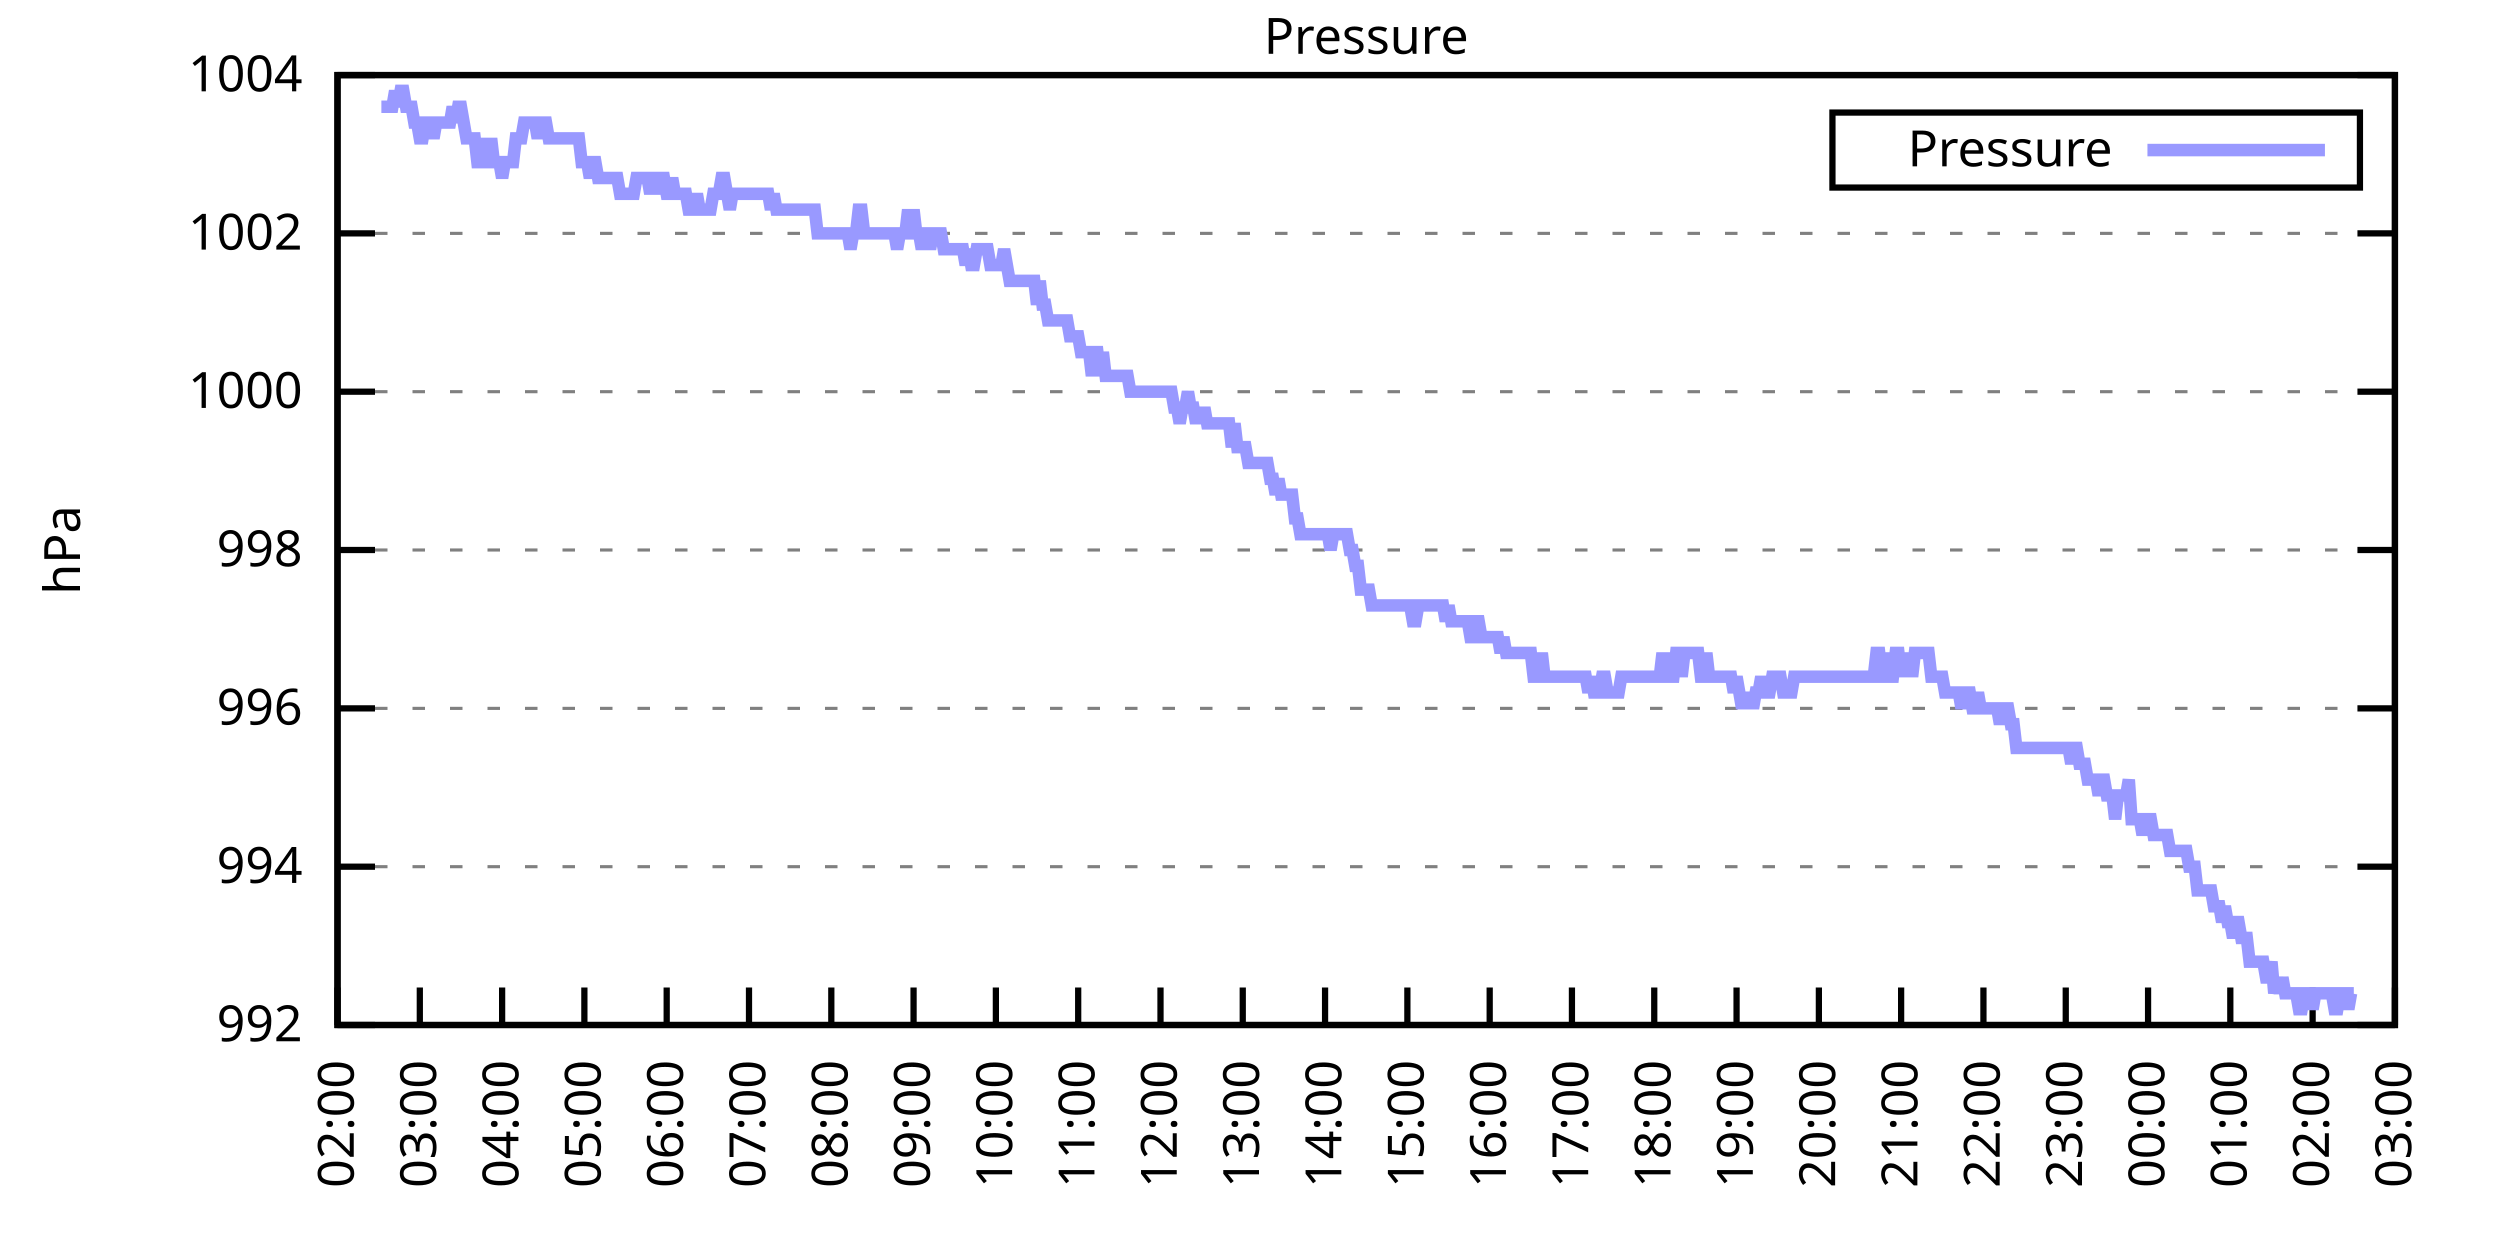
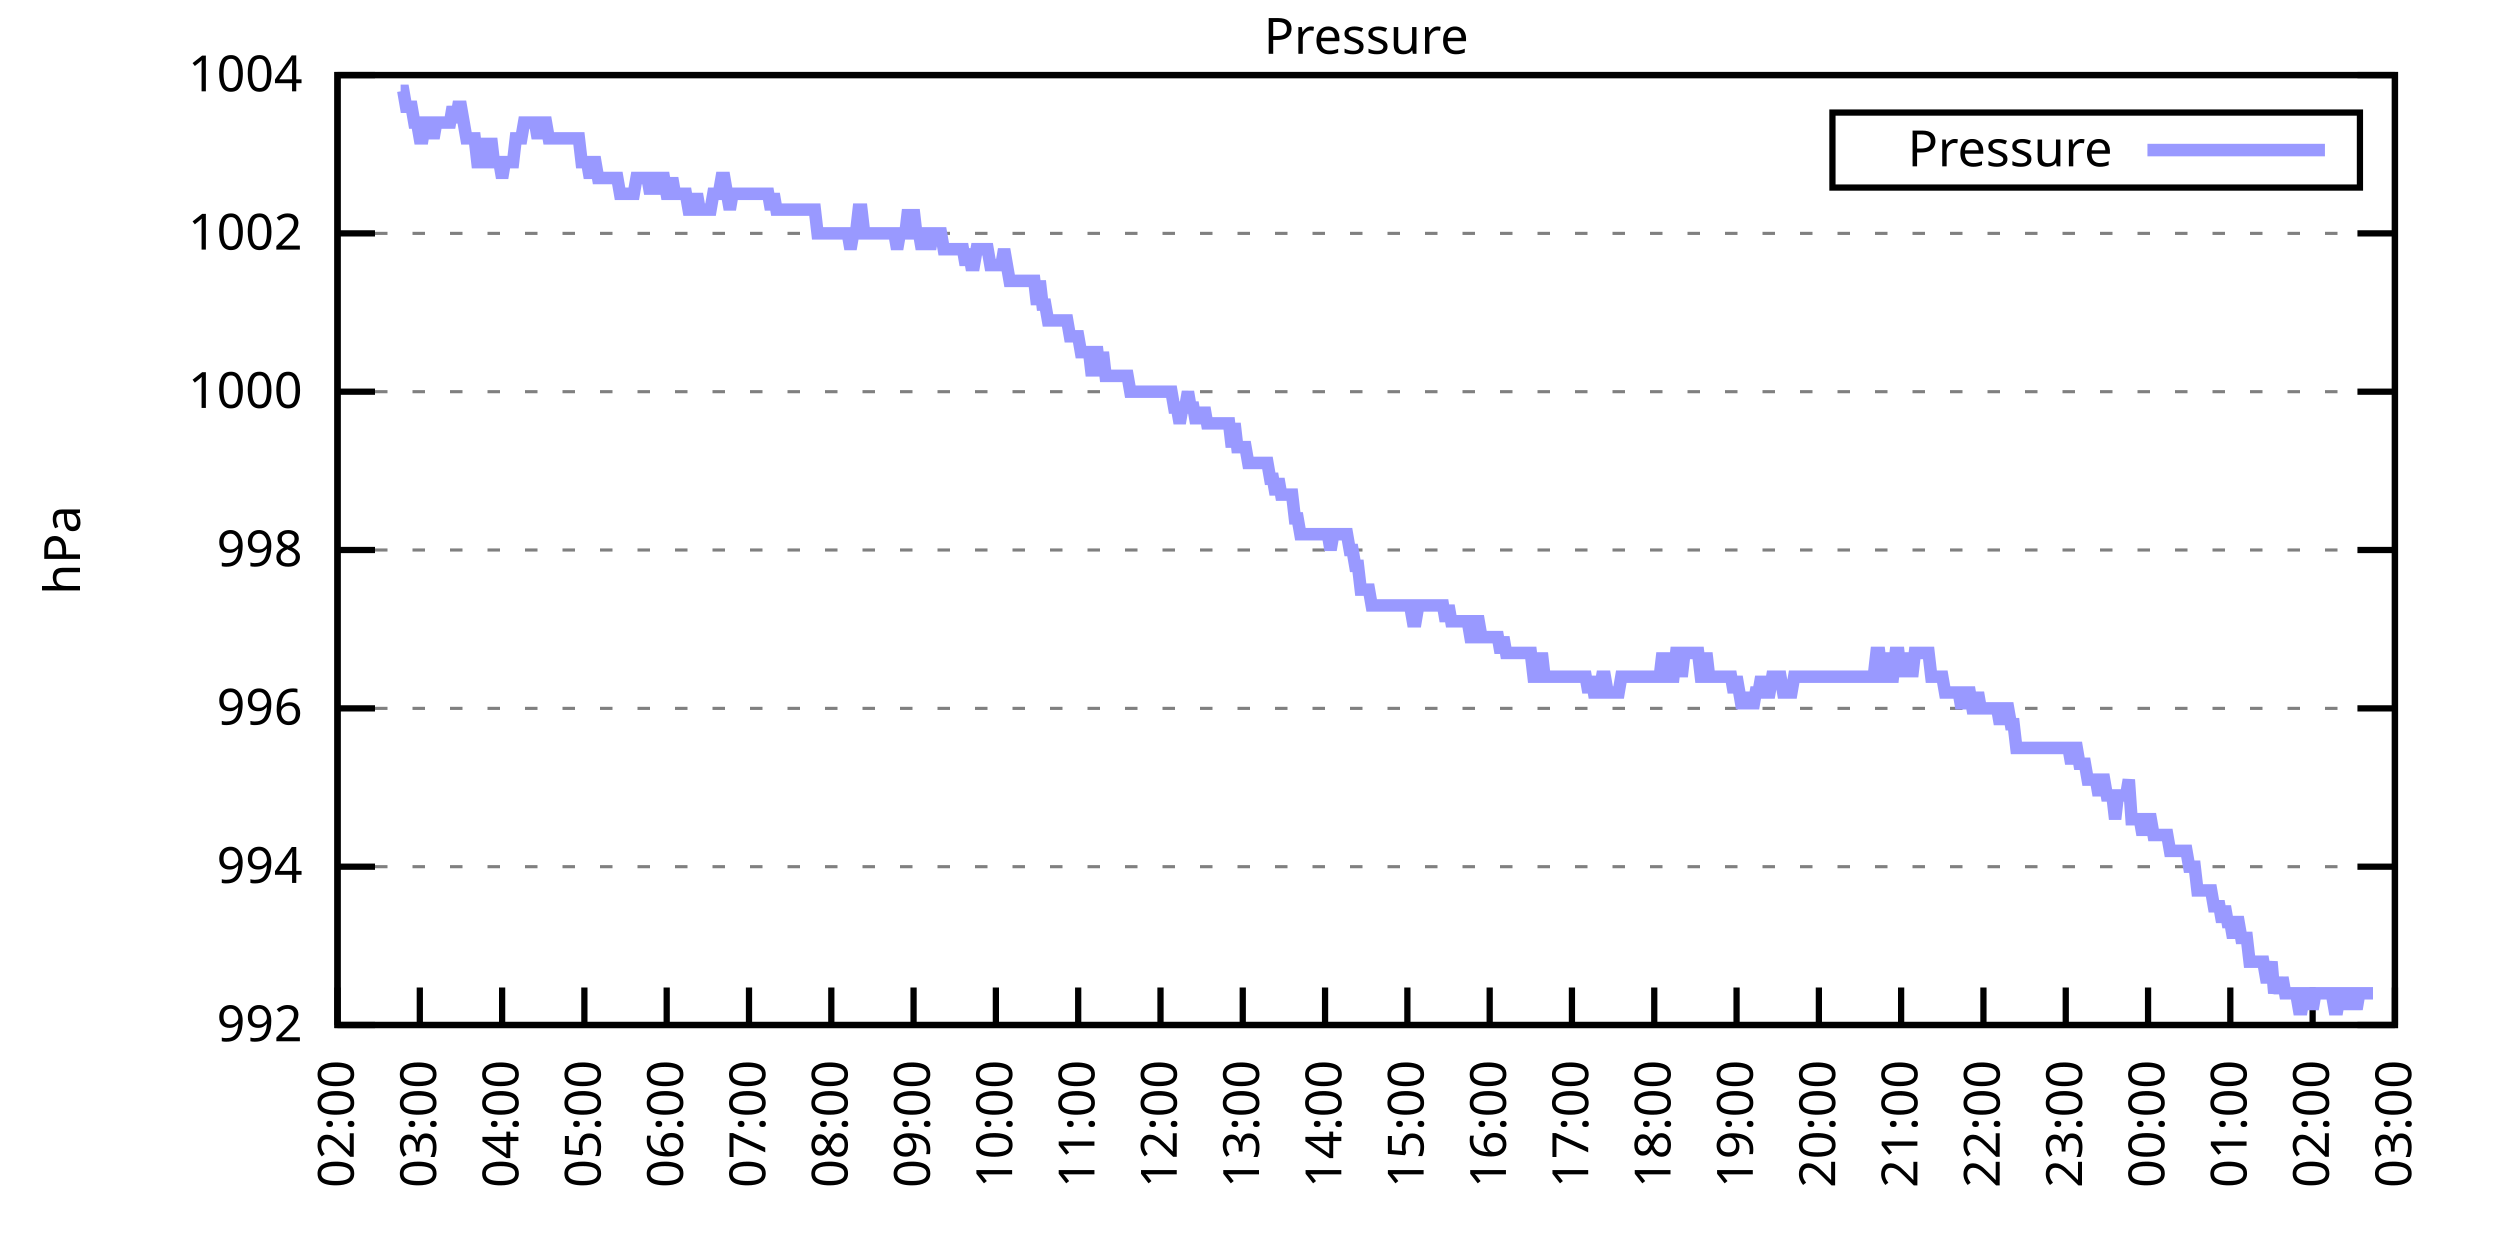
<svg xmlns="http://www.w3.org/2000/svg" xmlns:xlink="http://www.w3.org/1999/xlink" width="400" height="200" viewBox="0 0 400 200">
  <g id="gnuplot_canvas">
    <rect x="0" y="0" width="400" height="200" fill="none" />
    <defs>
      <circle id="gpDot" r="0.5" stroke-width="0.5" stroke="currentColor" />
      <path id="gpPt0" stroke-width="0.333" stroke="currentColor" d="M-1,0 h2 M0,-1 v2" />
      <path id="gpPt1" stroke-width="0.333" stroke="currentColor" d="M-1,-1 L1,1 M1,-1 L-1,1" />
      <path id="gpPt2" stroke-width="0.333" stroke="currentColor" d="M-1,0 L1,0 M0,-1 L0,1 M-1,-1 L1,1 M-1,1 L1,-1" />
      <rect id="gpPt3" stroke-width="0.333" stroke="currentColor" x="-1" y="-1" width="2" height="2" />
      <rect id="gpPt4" stroke-width="0.333" stroke="currentColor" fill="currentColor" x="-1" y="-1" width="2" height="2" />
      <circle id="gpPt5" stroke-width="0.333" stroke="currentColor" cx="0" cy="0" r="1" />
      <use xlink:href="#gpPt5" id="gpPt6" fill="currentColor" stroke="none" />
      <path id="gpPt7" stroke-width="0.333" stroke="currentColor" d="M0,-1.33 L-1.33,0.67 L1.33,0.67 z" />
      <use xlink:href="#gpPt7" id="gpPt8" fill="currentColor" stroke="none" />
      <use xlink:href="#gpPt7" id="gpPt9" stroke="currentColor" transform="rotate(180)" />
      <use xlink:href="#gpPt9" id="gpPt10" fill="currentColor" stroke="none" />
      <use xlink:href="#gpPt3" id="gpPt11" stroke="currentColor" transform="rotate(45)" />
      <use xlink:href="#gpPt11" id="gpPt12" fill="currentColor" stroke="none" />
      <path id="gpPt13" stroke-width="0.333" stroke="currentColor" d="M0,1.330 L1.265,0.411 L0.782,-1.067 L-0.782,-1.076 L-1.265,0.411 z" />
      <use xlink:href="#gpPt13" id="gpPt14" fill="currentColor" stroke="none" />
      <filter id="textbox" filterUnits="objectBoundingBox" x="0" y="0" height="1" width="1">
        <feFlood flood-color="white" flood-opacity="1" result="bgnd" />
        <feComposite in="SourceGraphic" in2="bgnd" operator="atop" />
      </filter>
      <filter id="greybox" filterUnits="objectBoundingBox" x="0" y="0" height="1" width="1">
        <feFlood flood-color="lightgrey" flood-opacity="1" result="grey" />
        <feComposite in="SourceGraphic" in2="grey" operator="atop" />
      </filter>
    </defs>
    <g fill="none" color="white" stroke="currentColor" stroke-width="1.00" stroke-linecap="butt" stroke-linejoin="miter">
</g>
    <g fill="none" color="black" stroke="currentColor" stroke-width="1.00" stroke-linecap="butt" stroke-linejoin="miter">
      <g stroke="none" shape-rendering="crispEdges">
        <polygon fill="rgb(255, 255, 255)" points="54.00,164.00 383.18,164.00 383.18,12.02 54.00,12.02 " />
      </g>
    </g>
    <g fill="none" color="black" stroke="currentColor" stroke-width="1.00" stroke-linecap="butt" stroke-linejoin="miter">
</g>
    <g fill="none" color="black" stroke="black" stroke-width="0.50" stroke-linecap="butt" stroke-linejoin="miter">
</g>
    <g fill="none" color="gray" stroke="currentColor" stroke-width="0.50" stroke-linecap="butt" stroke-linejoin="miter">
      <path stroke="gray" stroke-dasharray="2,4" class="gridline" d="M54.00,164.00 L383.19,164.00  " />
    </g>
    <g fill="none" color="gray" stroke="gray" stroke-width="1.00" stroke-linecap="butt" stroke-linejoin="miter">
</g>
    <g fill="none" color="black" stroke="currentColor" stroke-width="1.00" stroke-linecap="butt" stroke-linejoin="miter">
      <path stroke="black" d="M54.00,164.00 L60.00,164.00 M383.19,164.00 L377.19,164.00  " />
      <g transform="translate(48.40,166.60)" stroke="none" fill="black" font-family="Sans" font-size="8.00" text-anchor="end">
        <text>
          <tspan font-family="Sans"> 992</tspan>
        </text>
      </g>
    </g>
    <g fill="none" color="black" stroke="currentColor" stroke-width="1.00" stroke-linecap="butt" stroke-linejoin="miter">
</g>
    <g fill="none" color="black" stroke="black" stroke-width="0.50" stroke-linecap="butt" stroke-linejoin="miter">
</g>
    <g fill="none" color="gray" stroke="currentColor" stroke-width="0.50" stroke-linecap="butt" stroke-linejoin="miter">
      <path stroke="gray" stroke-dasharray="2,4" class="gridline" d="M54.00,138.67 L383.19,138.67  " />
    </g>
    <g fill="none" color="gray" stroke="gray" stroke-width="1.00" stroke-linecap="butt" stroke-linejoin="miter">
</g>
    <g fill="none" color="black" stroke="currentColor" stroke-width="1.00" stroke-linecap="butt" stroke-linejoin="miter">
      <path stroke="black" d="M54.00,138.67 L60.00,138.67 M383.19,138.67 L377.19,138.67  " />
      <g transform="translate(48.40,141.27)" stroke="none" fill="black" font-family="Sans" font-size="8.00" text-anchor="end">
        <text>
          <tspan font-family="Sans"> 994</tspan>
        </text>
      </g>
    </g>
    <g fill="none" color="black" stroke="currentColor" stroke-width="1.00" stroke-linecap="butt" stroke-linejoin="miter">
</g>
    <g fill="none" color="black" stroke="black" stroke-width="0.50" stroke-linecap="butt" stroke-linejoin="miter">
</g>
    <g fill="none" color="gray" stroke="currentColor" stroke-width="0.50" stroke-linecap="butt" stroke-linejoin="miter">
      <path stroke="gray" stroke-dasharray="2,4" class="gridline" d="M54.00,113.34 L383.19,113.34  " />
    </g>
    <g fill="none" color="gray" stroke="gray" stroke-width="1.00" stroke-linecap="butt" stroke-linejoin="miter">
</g>
    <g fill="none" color="black" stroke="currentColor" stroke-width="1.00" stroke-linecap="butt" stroke-linejoin="miter">
      <path stroke="black" d="M54.00,113.34 L60.00,113.34 M383.19,113.34 L377.19,113.34  " />
      <g transform="translate(48.40,115.94)" stroke="none" fill="black" font-family="Sans" font-size="8.00" text-anchor="end">
        <text>
          <tspan font-family="Sans"> 996</tspan>
        </text>
      </g>
    </g>
    <g fill="none" color="black" stroke="currentColor" stroke-width="1.00" stroke-linecap="butt" stroke-linejoin="miter">
</g>
    <g fill="none" color="black" stroke="black" stroke-width="0.50" stroke-linecap="butt" stroke-linejoin="miter">
</g>
    <g fill="none" color="gray" stroke="currentColor" stroke-width="0.50" stroke-linecap="butt" stroke-linejoin="miter">
      <path stroke="gray" stroke-dasharray="2,4" class="gridline" d="M54.00,88.00 L383.19,88.00  " />
    </g>
    <g fill="none" color="gray" stroke="gray" stroke-width="1.00" stroke-linecap="butt" stroke-linejoin="miter">
</g>
    <g fill="none" color="black" stroke="currentColor" stroke-width="1.00" stroke-linecap="butt" stroke-linejoin="miter">
      <path stroke="black" d="M54.00,88.00 L60.00,88.00 M383.19,88.00 L377.19,88.00  " />
      <g transform="translate(48.40,90.60)" stroke="none" fill="black" font-family="Sans" font-size="8.00" text-anchor="end">
        <text>
          <tspan font-family="Sans"> 998</tspan>
        </text>
      </g>
    </g>
    <g fill="none" color="black" stroke="currentColor" stroke-width="1.00" stroke-linecap="butt" stroke-linejoin="miter">
</g>
    <g fill="none" color="black" stroke="black" stroke-width="0.50" stroke-linecap="butt" stroke-linejoin="miter">
</g>
    <g fill="none" color="gray" stroke="currentColor" stroke-width="0.50" stroke-linecap="butt" stroke-linejoin="miter">
      <path stroke="gray" stroke-dasharray="2,4" class="gridline" d="M54.00,62.67 L383.19,62.67  " />
    </g>
    <g fill="none" color="gray" stroke="gray" stroke-width="1.00" stroke-linecap="butt" stroke-linejoin="miter">
</g>
    <g fill="none" color="black" stroke="currentColor" stroke-width="1.00" stroke-linecap="butt" stroke-linejoin="miter">
      <path stroke="black" d="M54.00,62.67 L60.00,62.67 M383.19,62.67 L377.19,62.67  " />
      <g transform="translate(48.40,65.27)" stroke="none" fill="black" font-family="Sans" font-size="8.00" text-anchor="end">
        <text>
          <tspan font-family="Sans"> 1000</tspan>
        </text>
      </g>
    </g>
    <g fill="none" color="black" stroke="currentColor" stroke-width="1.00" stroke-linecap="butt" stroke-linejoin="miter">
</g>
    <g fill="none" color="black" stroke="black" stroke-width="0.50" stroke-linecap="butt" stroke-linejoin="miter">
</g>
    <g fill="none" color="gray" stroke="currentColor" stroke-width="0.50" stroke-linecap="butt" stroke-linejoin="miter">
      <path stroke="gray" stroke-dasharray="2,4" class="gridline" d="M54.00,37.34 L383.19,37.34  " />
    </g>
    <g fill="none" color="gray" stroke="gray" stroke-width="1.00" stroke-linecap="butt" stroke-linejoin="miter">
</g>
    <g fill="none" color="black" stroke="currentColor" stroke-width="1.00" stroke-linecap="butt" stroke-linejoin="miter">
      <path stroke="black" d="M54.00,37.34 L60.00,37.34 M383.19,37.34 L377.19,37.34  " />
      <g transform="translate(48.40,39.94)" stroke="none" fill="black" font-family="Sans" font-size="8.00" text-anchor="end">
        <text>
          <tspan font-family="Sans"> 1002</tspan>
        </text>
      </g>
    </g>
    <g fill="none" color="black" stroke="currentColor" stroke-width="1.00" stroke-linecap="butt" stroke-linejoin="miter">
</g>
    <g fill="none" color="black" stroke="black" stroke-width="0.50" stroke-linecap="butt" stroke-linejoin="miter">
</g>
    <g fill="none" color="gray" stroke="currentColor" stroke-width="0.50" stroke-linecap="butt" stroke-linejoin="miter">
      <path stroke="gray" stroke-dasharray="2,4" class="gridline" d="M54.00,12.01 L383.19,12.01  " />
    </g>
    <g fill="none" color="gray" stroke="gray" stroke-width="1.00" stroke-linecap="butt" stroke-linejoin="miter">
</g>
    <g fill="none" color="black" stroke="currentColor" stroke-width="1.00" stroke-linecap="butt" stroke-linejoin="miter">
      <path stroke="black" d="M54.00,12.01 L60.00,12.01 M383.19,12.01 L377.19,12.01  " />
      <g transform="translate(48.40,14.61)" stroke="none" fill="black" font-family="Sans" font-size="8.00" text-anchor="end">
        <text>
          <tspan font-family="Sans"> 1004</tspan>
        </text>
      </g>
    </g>
    <g fill="none" color="black" stroke="currentColor" stroke-width="1.00" stroke-linecap="butt" stroke-linejoin="miter">
      <path stroke="black" d="M54.00,164.00 L54.00,158.00  " />
      <g transform="translate(56.60,169.60) rotate(270.00)" stroke="none" fill="black" font-family="Sans" font-size="8.00" text-anchor="end">
        <text>
          <tspan font-family="Sans">02:00</tspan>
        </text>
      </g>
    </g>
    <g fill="none" color="black" stroke="currentColor" stroke-width="1.00" stroke-linecap="butt" stroke-linejoin="miter">
      <path stroke="black" d="M67.17,164.00 L67.17,158.00  " />
      <g transform="translate(69.77,169.60) rotate(270.00)" stroke="none" fill="black" font-family="Sans" font-size="8.00" text-anchor="end">
        <text>
          <tspan font-family="Sans">03:00</tspan>
        </text>
      </g>
    </g>
    <g fill="none" color="black" stroke="currentColor" stroke-width="1.00" stroke-linecap="butt" stroke-linejoin="miter">
      <path stroke="black" d="M80.34,164.00 L80.34,158.00  " />
      <g transform="translate(82.94,169.60) rotate(270.00)" stroke="none" fill="black" font-family="Sans" font-size="8.00" text-anchor="end">
        <text>
          <tspan font-family="Sans">04:00</tspan>
        </text>
      </g>
    </g>
    <g fill="none" color="black" stroke="currentColor" stroke-width="1.00" stroke-linecap="butt" stroke-linejoin="miter">
      <path stroke="black" d="M93.50,164.00 L93.50,158.00  " />
      <g transform="translate(96.10,169.60) rotate(270.00)" stroke="none" fill="black" font-family="Sans" font-size="8.00" text-anchor="end">
        <text>
          <tspan font-family="Sans">05:00</tspan>
        </text>
      </g>
    </g>
    <g fill="none" color="black" stroke="currentColor" stroke-width="1.00" stroke-linecap="butt" stroke-linejoin="miter">
      <path stroke="black" d="M106.67,164.00 L106.67,158.00  " />
      <g transform="translate(109.27,169.60) rotate(270.00)" stroke="none" fill="black" font-family="Sans" font-size="8.00" text-anchor="end">
        <text>
          <tspan font-family="Sans">06:00</tspan>
        </text>
      </g>
    </g>
    <g fill="none" color="black" stroke="currentColor" stroke-width="1.00" stroke-linecap="butt" stroke-linejoin="miter">
      <path stroke="black" d="M119.84,164.00 L119.84,158.00  " />
      <g transform="translate(122.44,169.60) rotate(270.00)" stroke="none" fill="black" font-family="Sans" font-size="8.00" text-anchor="end">
        <text>
          <tspan font-family="Sans">07:00</tspan>
        </text>
      </g>
    </g>
    <g fill="none" color="black" stroke="currentColor" stroke-width="1.00" stroke-linecap="butt" stroke-linejoin="miter">
      <path stroke="black" d="M133.01,164.00 L133.01,158.00  " />
      <g transform="translate(135.61,169.60) rotate(270.00)" stroke="none" fill="black" font-family="Sans" font-size="8.00" text-anchor="end">
        <text>
          <tspan font-family="Sans">08:00</tspan>
        </text>
      </g>
    </g>
    <g fill="none" color="black" stroke="currentColor" stroke-width="1.00" stroke-linecap="butt" stroke-linejoin="miter">
      <path stroke="black" d="M146.17,164.00 L146.17,158.00  " />
      <g transform="translate(148.77,169.60) rotate(270.00)" stroke="none" fill="black" font-family="Sans" font-size="8.00" text-anchor="end">
        <text>
          <tspan font-family="Sans">09:00</tspan>
        </text>
      </g>
    </g>
    <g fill="none" color="black" stroke="currentColor" stroke-width="1.00" stroke-linecap="butt" stroke-linejoin="miter">
      <path stroke="black" d="M159.34,164.00 L159.34,158.00  " />
      <g transform="translate(161.94,169.60) rotate(270.00)" stroke="none" fill="black" font-family="Sans" font-size="8.00" text-anchor="end">
        <text>
          <tspan font-family="Sans">10:00</tspan>
        </text>
      </g>
    </g>
    <g fill="none" color="black" stroke="currentColor" stroke-width="1.00" stroke-linecap="butt" stroke-linejoin="miter">
      <path stroke="black" d="M172.51,164.00 L172.51,158.00  " />
      <g transform="translate(175.11,169.60) rotate(270.00)" stroke="none" fill="black" font-family="Sans" font-size="8.00" text-anchor="end">
        <text>
          <tspan font-family="Sans">11:00</tspan>
        </text>
      </g>
    </g>
    <g fill="none" color="black" stroke="currentColor" stroke-width="1.00" stroke-linecap="butt" stroke-linejoin="miter">
      <path stroke="black" d="M185.68,164.00 L185.68,158.00  " />
      <g transform="translate(188.28,169.60) rotate(270.00)" stroke="none" fill="black" font-family="Sans" font-size="8.00" text-anchor="end">
        <text>
          <tspan font-family="Sans">12:00</tspan>
        </text>
      </g>
    </g>
    <g fill="none" color="black" stroke="currentColor" stroke-width="1.00" stroke-linecap="butt" stroke-linejoin="miter">
      <path stroke="black" d="M198.84,164.00 L198.84,158.00  " />
      <g transform="translate(201.44,169.60) rotate(270.00)" stroke="none" fill="black" font-family="Sans" font-size="8.00" text-anchor="end">
        <text>
          <tspan font-family="Sans">13:00</tspan>
        </text>
      </g>
    </g>
    <g fill="none" color="black" stroke="currentColor" stroke-width="1.00" stroke-linecap="butt" stroke-linejoin="miter">
      <path stroke="black" d="M212.01,164.00 L212.01,158.00  " />
      <g transform="translate(214.61,169.60) rotate(270.00)" stroke="none" fill="black" font-family="Sans" font-size="8.00" text-anchor="end">
        <text>
          <tspan font-family="Sans">14:00</tspan>
        </text>
      </g>
    </g>
    <g fill="none" color="black" stroke="currentColor" stroke-width="1.00" stroke-linecap="butt" stroke-linejoin="miter">
      <path stroke="black" d="M225.18,164.00 L225.18,158.00  " />
      <g transform="translate(227.78,169.60) rotate(270.00)" stroke="none" fill="black" font-family="Sans" font-size="8.00" text-anchor="end">
        <text>
          <tspan font-family="Sans">15:00</tspan>
        </text>
      </g>
    </g>
    <g fill="none" color="black" stroke="currentColor" stroke-width="1.00" stroke-linecap="butt" stroke-linejoin="miter">
      <path stroke="black" d="M238.35,164.00 L238.35,158.00  " />
      <g transform="translate(240.95,169.60) rotate(270.00)" stroke="none" fill="black" font-family="Sans" font-size="8.00" text-anchor="end">
        <text>
          <tspan font-family="Sans">16:00</tspan>
        </text>
      </g>
    </g>
    <g fill="none" color="black" stroke="currentColor" stroke-width="1.00" stroke-linecap="butt" stroke-linejoin="miter">
      <path stroke="black" d="M251.51,164.00 L251.51,158.00  " />
      <g transform="translate(254.11,169.60) rotate(270.00)" stroke="none" fill="black" font-family="Sans" font-size="8.00" text-anchor="end">
        <text>
          <tspan font-family="Sans">17:00</tspan>
        </text>
      </g>
    </g>
    <g fill="none" color="black" stroke="currentColor" stroke-width="1.00" stroke-linecap="butt" stroke-linejoin="miter">
      <path stroke="black" d="M264.68,164.00 L264.68,158.00  " />
      <g transform="translate(267.28,169.60) rotate(270.00)" stroke="none" fill="black" font-family="Sans" font-size="8.00" text-anchor="end">
        <text>
          <tspan font-family="Sans">18:00</tspan>
        </text>
      </g>
    </g>
    <g fill="none" color="black" stroke="currentColor" stroke-width="1.00" stroke-linecap="butt" stroke-linejoin="miter">
      <path stroke="black" d="M277.85,164.00 L277.85,158.00  " />
      <g transform="translate(280.45,169.60) rotate(270.00)" stroke="none" fill="black" font-family="Sans" font-size="8.00" text-anchor="end">
        <text>
          <tspan font-family="Sans">19:00</tspan>
        </text>
      </g>
    </g>
    <g fill="none" color="black" stroke="currentColor" stroke-width="1.00" stroke-linecap="butt" stroke-linejoin="miter">
      <path stroke="black" d="M291.02,164.00 L291.02,158.00  " />
      <g transform="translate(293.62,169.60) rotate(270.00)" stroke="none" fill="black" font-family="Sans" font-size="8.00" text-anchor="end">
        <text>
          <tspan font-family="Sans">20:00</tspan>
        </text>
      </g>
    </g>
    <g fill="none" color="black" stroke="currentColor" stroke-width="1.00" stroke-linecap="butt" stroke-linejoin="miter">
      <path stroke="black" d="M304.18,164.00 L304.18,158.00  " />
      <g transform="translate(306.78,169.60) rotate(270.00)" stroke="none" fill="black" font-family="Sans" font-size="8.00" text-anchor="end">
        <text>
          <tspan font-family="Sans">21:00</tspan>
        </text>
      </g>
    </g>
    <g fill="none" color="black" stroke="currentColor" stroke-width="1.00" stroke-linecap="butt" stroke-linejoin="miter">
      <path stroke="black" d="M317.35,164.00 L317.35,158.00  " />
      <g transform="translate(319.95,169.60) rotate(270.00)" stroke="none" fill="black" font-family="Sans" font-size="8.00" text-anchor="end">
        <text>
          <tspan font-family="Sans">22:00</tspan>
        </text>
      </g>
    </g>
    <g fill="none" color="black" stroke="currentColor" stroke-width="1.00" stroke-linecap="butt" stroke-linejoin="miter">
      <path stroke="black" d="M330.52,164.00 L330.52,158.00  " />
      <g transform="translate(333.12,169.60) rotate(270.00)" stroke="none" fill="black" font-family="Sans" font-size="8.00" text-anchor="end">
        <text>
          <tspan font-family="Sans">23:00</tspan>
        </text>
      </g>
    </g>
    <g fill="none" color="black" stroke="currentColor" stroke-width="1.00" stroke-linecap="butt" stroke-linejoin="miter">
      <path stroke="black" d="M343.69,164.00 L343.69,158.00  " />
      <g transform="translate(346.29,169.60) rotate(270.00)" stroke="none" fill="black" font-family="Sans" font-size="8.00" text-anchor="end">
        <text>
          <tspan font-family="Sans">00:00</tspan>
        </text>
      </g>
    </g>
    <g fill="none" color="black" stroke="currentColor" stroke-width="1.00" stroke-linecap="butt" stroke-linejoin="miter">
      <path stroke="black" d="M356.85,164.00 L356.85,158.00  " />
      <g transform="translate(359.45,169.60) rotate(270.00)" stroke="none" fill="black" font-family="Sans" font-size="8.00" text-anchor="end">
        <text>
          <tspan font-family="Sans">01:00</tspan>
        </text>
      </g>
    </g>
    <g fill="none" color="black" stroke="currentColor" stroke-width="1.00" stroke-linecap="butt" stroke-linejoin="miter">
      <path stroke="black" d="M370.02,164.00 L370.02,158.00  " />
      <g transform="translate(372.62,169.60) rotate(270.00)" stroke="none" fill="black" font-family="Sans" font-size="8.00" text-anchor="end">
        <text>
          <tspan font-family="Sans">02:00</tspan>
        </text>
      </g>
    </g>
    <g fill="none" color="black" stroke="currentColor" stroke-width="1.00" stroke-linecap="butt" stroke-linejoin="miter">
      <path stroke="black" d="M383.19,164.00 L383.19,158.00  " />
      <g transform="translate(385.79,169.60) rotate(270.00)" stroke="none" fill="black" font-family="Sans" font-size="8.00" text-anchor="end">
        <text>
          <tspan font-family="Sans">03:00</tspan>
        </text>
      </g>
    </g>
    <g fill="none" color="black" stroke="currentColor" stroke-width="1.00" stroke-linecap="butt" stroke-linejoin="miter">
</g>
    <g fill="none" color="black" stroke="currentColor" stroke-width="1.00" stroke-linecap="butt" stroke-linejoin="miter">
      <path stroke="black" d="M54.00,12.01 L54.00,164.00 L383.19,164.00 L383.19,12.01 L54.00,12.01 Z  " />
    </g>
    <g fill="none" color="black" stroke="currentColor" stroke-width="1.00" stroke-linecap="butt" stroke-linejoin="miter">
</g>
    <g fill="none" color="black" stroke="currentColor" stroke-width="1.00" stroke-linecap="butt" stroke-linejoin="miter">
      <path stroke="black" d="M293.19,30.01 L293.19,18.01 L377.59,18.01 L377.59,30.01 L293.19,30.01 Z  " />
    </g>
    <g id="Pressure_plot_1">
      <g fill="none" color="white" stroke="black" stroke-width="2.00" stroke-linecap="butt" stroke-linejoin="miter">
</g>
      <g fill="none" color="black" stroke="currentColor" stroke-width="2.00" stroke-linecap="butt" stroke-linejoin="miter">
        <g transform="translate(337.99,26.61)" stroke="none" fill="black" font-family="Sans" font-size="8.00" text-anchor="end">
          <text>
            <tspan font-family="Sans">Pressure</tspan>
          </text>
        </g>
      </g>
      <g fill="none" color="black" stroke="currentColor" stroke-width="2.00" stroke-linecap="butt" stroke-linejoin="miter">
-         <path stroke="rgb(153, 153, 255)" d="M343.59,24.01 L371.99,24.01 M61.02,17.08 L61.46,17.08 L61.90,17.08 L62.34,17.08 L62.78,17.08 L63.22,14.54   L63.66,17.08 L64.10,14.54 L64.53,14.54 L64.97,17.08 L65.41,17.08 L65.85,17.08 L66.29,19.61 L66.73,19.61   L67.17,22.14 L67.61,22.14 L68.05,19.61 L68.48,19.61 L68.92,19.61 L69.36,22.14 L69.80,19.61 L70.24,19.61   L70.68,19.61 L71.12,19.61 L71.56,19.61 L72.00,19.61 L72.43,17.08 L72.87,19.61 L73.31,17.08 L73.75,17.08   L74.19,19.61 L74.63,22.14 L75.07,22.14 L75.51,22.14 L75.95,22.14 L76.38,25.94 L76.82,25.94 L77.26,25.94   L77.70,22.14 L78.14,25.94 L78.58,22.14 L79.02,25.94 L79.46,25.94 L79.90,25.94 L80.34,28.48 L80.77,25.94   L81.21,25.94 L81.65,25.94 L82.09,25.94 L82.53,22.14 L82.97,22.14 L83.41,22.14 L83.85,19.61 L84.29,19.61   L84.72,19.61 L85.16,19.61 L85.60,19.61 L86.04,22.14 L86.48,19.61 L86.92,19.61 L87.36,19.61 L87.80,22.14   L88.24,22.14 L88.67,22.14 L89.11,22.14 L89.55,22.14 L89.99,22.14 L90.43,22.14 L90.87,22.14 L91.31,22.14   L91.75,22.14 L92.19,22.14 L92.62,22.14 L93.06,25.94 L93.50,25.94 L93.94,25.94 L94.38,28.48 L94.82,25.94   L95.26,25.94 L95.70,28.48 L96.14,28.48 L96.58,28.48 L97.01,28.48 L97.45,28.48 L97.89,28.48 L98.33,28.48   L98.77,28.48 L99.21,31.01 L99.65,31.01 L100.09,31.01 L100.53,31.01 L100.96,31.01 L101.40,31.01 L101.84,28.48   L102.28,28.48 L102.72,28.48 L103.16,28.48 L103.60,28.48 L104.04,31.01 L104.48,28.48 L104.91,28.48 L105.35,31.01   L105.79,28.48 L106.23,28.48 L106.67,31.01 L107.11,31.01 L107.55,28.48 L107.99,31.01 L108.43,31.01 L108.87,31.01   L109.30,31.01 L109.74,31.01 L110.18,33.54 L110.62,33.54 L111.06,33.54 L111.50,31.01 L111.94,33.54 L112.38,33.54   L112.82,33.54 L113.25,33.54 L113.69,33.54 L114.13,31.01 L114.57,31.01 L115.01,31.01 L115.45,28.48 L115.89,28.48   L116.33,31.01 L116.77,33.54 L117.20,31.01 L117.64,31.01 L118.08,31.01 L118.52,31.01 L118.96,31.01 L119.40,31.01   L119.84,31.01 L120.28,31.01 L120.72,31.01 L121.15,31.01 L121.59,31.01 L122.03,31.01 L122.47,31.01 L122.91,31.01   L123.35,33.54 L123.79,31.01 L124.23,33.54 L124.67,33.54 L125.11,33.54 L125.54,33.54 L125.98,33.54 L126.42,33.54   L126.86,33.54 L127.30,33.54 L127.74,33.54 L128.18,33.54 L128.62,33.54 L129.06,33.54 L129.49,33.54 L129.93,33.54   L130.37,33.54 L130.81,37.34 L131.25,37.34 L131.69,37.34 L132.13,37.34 L132.57,37.34 L133.01,37.34 L133.44,37.34   L133.88,37.34 L134.32,37.34 L134.76,37.34 L135.20,37.34 L135.64,37.34 L136.08,39.87 L136.52,37.34 L136.96,37.34   L137.39,33.54 L137.83,33.54 L138.27,37.34 L138.71,37.34 L139.15,37.34 L139.59,37.34 L140.03,37.34 L140.47,37.34   L140.91,37.34 L141.35,37.34 L141.78,37.34 L142.22,37.34 L142.66,37.34 L143.10,37.34 L143.54,39.87 L143.98,37.34   L144.42,37.34 L144.86,37.34 L145.30,33.54 L145.73,37.34 L146.17,33.54 L146.61,37.34 L147.05,37.34 L147.49,39.87   L147.93,37.34 L148.37,37.34 L148.81,39.87 L149.25,37.34 L149.68,37.34 L150.12,37.34 L150.56,37.34 L151.00,39.87   L151.44,39.87 L151.88,39.87 L152.32,39.87 L152.76,39.87 L153.20,39.87 L153.63,39.87 L154.07,39.87 L154.51,42.41   L154.95,39.87 L155.39,42.41 L155.83,42.41 L156.27,39.87 L156.71,39.87 L157.15,39.87 L157.59,39.87 L158.02,39.87   L158.46,42.41 L158.90,42.41 L159.34,42.41 L159.78,42.41 L160.22,42.41 L160.66,39.87 L161.10,42.41 L161.54,44.94   L161.97,44.94 L162.41,44.94 L162.85,44.94 L163.29,44.94 L163.73,44.94 L164.17,44.94 L164.61,44.94 L165.05,44.94   L165.49,44.94 L165.92,48.74 L166.36,44.94 L166.80,48.74 L167.24,48.74 L167.68,51.27 L168.12,51.27 L168.56,51.27   L169.00,51.27 L169.44,51.27 L169.87,51.27 L170.31,51.27 L170.75,51.27 L171.19,53.81 L171.63,53.81 L172.07,53.81   L172.51,53.81 L172.95,56.34 L173.39,56.34 L173.83,56.34 L174.26,56.34 L174.70,60.14 L175.14,56.34 L175.58,56.34   L176.02,60.14 L176.46,56.34 L176.90,60.14 L177.34,60.14 L177.78,60.14 L178.21,60.14 L178.65,60.14 L179.09,60.14   L179.53,60.14 L179.97,60.14 L180.41,60.14 L180.85,62.67 L181.29,62.67 L181.73,62.67 L182.16,62.67 L182.60,62.67   L183.04,62.67 L183.48,62.67 L183.92,62.67 L184.36,62.67 L184.80,62.67 L185.24,62.67 L185.68,62.67 L186.11,62.67   L186.55,62.67 L186.99,62.67 L187.43,62.67 L187.87,65.21 L188.31,65.21 L188.75,67.74 L189.19,65.21 L189.63,65.21   L190.07,62.67 L190.50,65.21 L190.94,65.21 L191.38,67.74 L191.82,65.21 L192.26,67.74 L192.70,65.21 L193.14,67.74   L193.58,67.74 L194.02,67.74 L194.45,67.74 L194.89,67.74 L195.33,67.74 L195.77,67.74 L196.21,67.74 L196.65,67.74   L197.09,71.54 L197.53,67.74 L197.97,71.54 L198.40,71.54 L198.84,71.54 L199.28,71.54 L199.72,74.07 L200.16,74.07   L200.60,74.07 L201.04,74.07 L201.48,74.07 L201.92,74.07 L202.35,74.07 L202.79,74.07 L203.23,76.61 L203.67,76.61   L204.11,79.14 L204.55,76.61 L204.99,79.14 L205.43,79.14 L205.87,79.14 L206.31,79.14 L206.74,79.14 L207.18,82.94   L207.62,82.94 L208.06,85.47 L208.50,85.47 L208.94,85.47 L209.38,85.47 L209.82,85.47 L210.26,85.47 L210.69,85.47   L211.13,85.47 L211.57,85.47 L212.01,85.47 L212.45,85.47 L212.89,88.00 L213.33,85.47 L213.77,85.47 L214.21,85.47   L214.64,85.47 L215.08,85.47 L215.52,85.47 L215.96,88.00 L216.40,88.00 L216.84,90.54 L217.28,90.54 L217.72,94.34   L218.16,94.34 L218.60,94.34 L219.03,94.34 L219.47,96.87 L219.91,96.87 L220.35,96.87 L220.79,96.87 L221.23,96.87   L221.67,96.87 L222.11,96.87 L222.55,96.87 L222.98,96.87 L223.42,96.87 L223.86,96.87 L224.30,96.87 L224.74,96.87   L225.18,96.87 L225.62,96.87 L226.06,99.40 L226.50,99.40 L226.93,96.87 L227.37,96.87 L227.81,96.87 L228.25,96.87   L228.69,96.87 L229.13,96.87 L229.57,96.87 L230.01,96.87 L230.45,96.87 L230.88,96.87 L231.32,99.40 L231.76,96.87   L232.20,99.40 L232.64,99.40 L233.08,99.40 L233.52,99.40 L233.96,99.40 L234.40,99.40 L234.84,99.40 L235.27,101.94   L235.71,101.94 L236.15,99.40 L236.59,99.40 L237.03,101.94 L237.47,101.94 L237.91,101.94 L238.35,101.94 L238.79,101.94   L239.22,101.94 L239.66,101.94 L240.10,104.47 L240.54,101.94 L240.98,104.47 L241.42,104.47 L241.86,104.47 L242.30,104.47   L242.74,104.47 L243.17,104.47 L243.61,104.47 L244.05,104.47 L244.49,104.47 L244.93,104.47 L245.37,108.27 L245.81,108.27   L246.25,108.27 L246.69,104.47 L247.12,108.27 L247.56,108.27 L248.00,108.27 L248.44,108.27 L248.88,108.27 L249.32,108.27   L249.76,108.27 L250.20,108.27 L250.64,108.27 L251.08,108.27 L251.51,108.27 L251.95,108.27 L252.39,108.27 L252.83,108.27   L253.27,108.27 L253.71,108.27 L254.15,110.80 L254.59,108.27 L255.03,110.80 L255.46,110.80 L255.90,110.80 L256.34,108.27   L256.78,108.27 L257.22,110.80 L257.66,110.80 L258.10,110.80 L258.54,110.80 L258.98,110.80 L259.41,108.27 L259.85,108.27   L260.29,108.27 L260.73,108.27 L261.17,108.27 L261.61,108.27 L262.05,108.27 L262.49,108.27 L262.93,108.27 L263.36,108.27   L263.80,108.27 L264.24,108.27 L264.68,108.27 L265.12,108.27 L265.56,108.27 L266.00,104.47 L266.44,108.27 L266.88,104.47   L267.32,108.27 L267.75,108.27 L268.19,104.47 L268.63,104.47 L269.07,108.27 L269.51,104.47 L269.95,104.47 L270.39,104.47   L270.83,104.47 L271.27,104.47 L271.70,104.47 L272.14,108.27 L272.58,108.27 L273.02,104.47 L273.46,108.27 L273.90,108.27   L274.34,108.27 L274.78,108.27 L275.22,108.27 L275.65,108.27 L276.09,108.27 L276.53,108.27 L276.97,108.27 L277.41,110.80   L277.85,108.27 L278.29,110.80 L278.73,113.34 L279.17,110.80 L279.60,113.34 L280.04,110.80 L280.48,113.34 L280.92,110.80   L281.36,110.80 L281.80,108.27 L282.24,110.80 L282.68,110.80 L283.12,110.80 L283.56,108.27 L283.99,108.27 L284.43,108.27   L284.87,108.27 L285.31,110.80 L285.75,110.80 L286.19,110.80 L286.63,110.80 L287.07,108.27 L287.51,108.27 L287.94,108.27   L288.38,108.27 L288.82,108.27 L289.26,108.27 L289.70,108.27 L290.14,108.27 L290.58,108.27 L291.02,108.27 L291.46,108.27   L291.89,108.27 L292.33,108.27 L292.77,108.27 L293.21,108.27 L293.65,108.27 L294.09,108.27 L294.53,108.27 L294.97,108.27   L295.41,108.27 L295.84,108.27 L296.28,108.27 L296.72,108.27 L297.16,108.27 L297.60,108.27 L298.04,108.27 L298.48,108.27   L298.92,108.27 L299.36,108.27 L299.80,108.27 L300.23,104.47 L300.67,104.47 L301.11,108.27 L301.55,108.27 L301.99,104.47   L302.43,108.27 L302.87,108.27 L303.31,104.47 L303.75,104.47 L304.18,108.27 L304.62,104.47 L305.06,108.27 L305.50,104.47   L305.94,108.27 L306.38,104.47 L306.82,104.47 L307.26,104.47 L307.70,104.47 L308.13,104.47 L308.57,104.47 L309.01,108.27   L309.45,108.27 L309.89,108.27 L310.33,108.27 L310.77,108.27 L311.21,110.80 L311.65,110.80 L312.08,110.80 L312.52,110.80   L312.96,110.80 L313.40,110.80 L313.84,113.34 L314.28,110.80 L314.72,110.80 L315.16,110.80 L315.60,113.34 L316.04,113.34   L316.47,110.80 L316.91,113.34 L317.35,113.34 L317.79,113.34 L318.23,113.34 L318.67,113.34 L319.11,113.34 L319.55,113.34   L319.99,115.87 L320.42,113.34 L320.86,113.34 L321.30,113.34 L321.74,115.87 L322.18,115.87 L322.62,119.67 L323.06,119.67   L323.50,119.67 L323.94,119.67 L324.37,119.67 L324.81,119.67 L325.25,119.67 L325.69,119.67 L326.13,119.67 L326.57,119.67   L327.01,119.67 L327.45,119.67 L327.89,119.67 L328.33,119.67 L328.76,119.67 L329.20,119.67 L329.64,119.67 L330.08,119.67   L330.52,119.67 L330.96,119.67 L331.40,122.20 L331.84,119.67 L332.28,119.67 L332.71,122.20 L333.15,122.20 L333.59,122.20   L334.03,124.74 L334.47,124.74 L334.91,124.74 L335.35,124.74 L335.79,127.27 L336.23,124.74 L336.66,124.74 L337.10,127.27   L337.54,127.27 L337.98,127.27 L338.42,131.07 L338.86,127.27 L339.30,127.27 L339.74,127.27 L340.18,127.27 L340.61,124.74   L341.05,131.07 L341.49,131.07 L341.93,131.07 L342.37,131.07 L342.81,133.60 L343.25,131.07 L343.69,131.07 L344.13,131.07   L344.57,133.60 L345.00,133.60 L345.44,133.60 L345.88,133.60 L346.32,133.60 L346.76,133.60 L347.20,136.14 L347.64,136.14   L348.08,136.14 L348.52,136.14 L348.95,136.14 L349.39,136.14 L349.83,136.14 L350.27,138.67 L350.71,138.67 L351.15,138.67   L351.59,142.47 L352.03,142.47 L352.47,142.47 L352.90,142.47 L353.34,142.47 L353.78,142.47 L354.22,145.00 L354.66,145.00   L355.10,145.00 L355.54,147.53 L355.98,145.00 L356.42,147.53 L356.85,147.53 L357.29,150.07 L357.73,147.53 L358.17,147.53   L358.61,150.07 L359.05,150.07 L359.49,150.07 L359.93,153.87 L360.37,153.87 L360.81,153.87 L361.24,153.87 L361.68,153.87   L362.12,153.87 L362.56,156.40 L363.00,156.40 L363.44,153.87 L363.88,158.93 L364.32,156.40 L364.76,158.93 L365.19,156.40   L365.63,158.93 L366.07,158.93 L366.51,158.93 L366.95,158.93 L367.39,158.93 L367.83,161.47 L368.27,161.47 L368.71,158.93   L369.14,158.93 L369.58,158.93 L370.02,161.47 L370.46,158.93 L370.90,158.93 L371.34,158.93 L371.78,158.93 L372.22,158.93   L372.66,158.93 L373.09,158.93 L373.53,161.47 L373.97,161.47 L374.41,158.93 L374.85,158.93 L375.29,158.93 L375.73,161.47   L376.17,158.93 L376.61,158.93  " />
+         <path stroke="rgb(153, 153, 255)" d="M343.59,24.01 L371.99,24.01 M64.10,14.54 L64.53,14.54 L64.97,17.08 L65.41,17.08 L65.85,17.08 L66.29,19.61   L66.73,19.61 L67.17,22.14 L67.61,22.14 L68.05,19.61 L68.48,19.61 L68.92,19.61 L69.36,22.14 L69.80,19.61   L70.24,19.61 L70.68,19.61 L71.12,19.61 L71.56,19.61 L72.00,19.61 L72.43,17.08 L72.87,19.61 L73.31,17.08   L73.75,17.08 L74.19,19.61 L74.63,22.14 L75.07,22.14 L75.51,22.14 L75.95,22.14 L76.38,25.94 L76.82,25.94   L77.26,25.94 L77.70,22.14 L78.14,25.94 L78.58,22.14 L79.02,25.94 L79.46,25.94 L79.90,25.94 L80.34,28.48   L80.77,25.94 L81.21,25.94 L81.65,25.94 L82.09,25.94 L82.53,22.14 L82.97,22.14 L83.41,22.14 L83.85,19.61   L84.29,19.61 L84.72,19.61 L85.16,19.61 L85.60,19.61 L86.04,22.14 L86.48,19.61 L86.92,19.61 L87.36,19.61   L87.80,22.14 L88.24,22.14 L88.67,22.14 L89.11,22.14 L89.55,22.14 L89.99,22.14 L90.43,22.14 L90.87,22.14   L91.31,22.14 L91.75,22.14 L92.19,22.14 L92.62,22.14 L93.06,25.94 L93.50,25.94 L93.94,25.94 L94.38,28.48   L94.82,25.94 L95.26,25.94 L95.70,28.48 L96.14,28.48 L96.58,28.48 L97.01,28.48 L97.45,28.48 L97.89,28.48   L98.33,28.48 L98.77,28.48 L99.21,31.01 L99.65,31.01 L100.09,31.01 L100.53,31.01 L100.96,31.01 L101.40,31.01   L101.84,28.48 L102.28,28.48 L102.72,28.48 L103.16,28.48 L103.60,28.48 L104.04,31.01 L104.48,28.48 L104.91,28.48   L105.35,31.01 L105.79,28.48 L106.23,28.48 L106.67,31.01 L107.11,31.01 L107.55,28.48 L107.99,31.01 L108.43,31.01   L108.87,31.01 L109.30,31.01 L109.74,31.01 L110.18,33.54 L110.62,33.54 L111.06,33.54 L111.50,31.01 L111.94,33.54   L112.38,33.54 L112.82,33.54 L113.25,33.54 L113.69,33.54 L114.13,31.01 L114.57,31.01 L115.01,31.01 L115.45,28.48   L115.89,28.48 L116.33,31.01 L116.77,33.54 L117.20,31.01 L117.64,31.01 L118.08,31.01 L118.52,31.01 L118.96,31.01   L119.40,31.01 L119.84,31.01 L120.28,31.01 L120.72,31.01 L121.15,31.01 L121.59,31.01 L122.03,31.01 L122.47,31.01   L122.91,31.01 L123.35,33.54 L123.79,31.01 L124.23,33.54 L124.67,33.54 L125.11,33.54 L125.54,33.54 L125.98,33.54   L126.42,33.54 L126.86,33.54 L127.30,33.54 L127.74,33.54 L128.18,33.54 L128.62,33.54 L129.06,33.54 L129.49,33.54   L129.93,33.54 L130.37,33.54 L130.81,37.34 L131.25,37.34 L131.69,37.34 L132.13,37.34 L132.57,37.34 L133.01,37.34   L133.44,37.34 L133.88,37.34 L134.32,37.34 L134.76,37.34 L135.20,37.34 L135.64,37.34 L136.08,39.87 L136.52,37.34   L136.96,37.34 L137.39,33.54 L137.83,33.54 L138.27,37.34 L138.71,37.34 L139.15,37.34 L139.59,37.34 L140.03,37.34   L140.47,37.34 L140.91,37.34 L141.35,37.34 L141.78,37.34 L142.22,37.34 L142.66,37.34 L143.10,37.34 L143.54,39.87   L143.98,37.34 L144.42,37.34 L144.86,37.34 L145.30,33.54 L145.73,37.34 L146.17,33.54 L146.61,37.34 L147.05,37.34   L147.49,39.87 L147.93,37.34 L148.37,37.34 L148.81,39.87 L149.25,37.34 L149.68,37.34 L150.12,37.34 L150.56,37.34   L151.00,39.87 L151.44,39.87 L151.88,39.87 L152.32,39.87 L152.76,39.87 L153.20,39.87 L153.63,39.87 L154.07,39.87   L154.51,42.41 L154.95,39.87 L155.39,42.41 L155.83,42.41 L156.27,39.87 L156.71,39.87 L157.15,39.87 L157.59,39.87   L158.02,39.87 L158.46,42.41 L158.90,42.41 L159.34,42.41 L159.78,42.41 L160.22,42.41 L160.66,39.87 L161.10,42.41   L161.54,44.94 L161.97,44.94 L162.41,44.94 L162.85,44.94 L163.29,44.94 L163.73,44.94 L164.17,44.94 L164.61,44.94   L165.05,44.94 L165.49,44.94 L165.92,48.74 L166.36,44.94 L166.80,48.74 L167.24,48.74 L167.68,51.27 L168.12,51.27   L168.56,51.27 L169.00,51.27 L169.44,51.27 L169.87,51.27 L170.31,51.27 L170.75,51.27 L171.19,53.81 L171.63,53.81   L172.07,53.81 L172.51,53.81 L172.95,56.34 L173.39,56.34 L173.83,56.34 L174.26,56.34 L174.70,60.14 L175.14,56.34   L175.58,56.34 L176.02,60.14 L176.46,56.34 L176.90,60.14 L177.34,60.14 L177.78,60.14 L178.21,60.14 L178.65,60.14   L179.09,60.14 L179.53,60.14 L179.97,60.14 L180.41,60.14 L180.85,62.67 L181.29,62.67 L181.73,62.67 L182.16,62.67   L182.60,62.67 L183.04,62.67 L183.48,62.67 L183.92,62.67 L184.36,62.67 L184.80,62.67 L185.24,62.67 L185.68,62.67   L186.11,62.67 L186.55,62.67 L186.99,62.67 L187.43,62.67 L187.87,65.21 L188.31,65.21 L188.75,67.74 L189.19,65.21   L189.63,65.21 L190.07,62.67 L190.50,65.21 L190.94,65.21 L191.38,67.74 L191.82,65.21 L192.26,67.74 L192.70,65.21   L193.14,67.74 L193.58,67.74 L194.02,67.74 L194.45,67.74 L194.89,67.74 L195.33,67.74 L195.77,67.74 L196.21,67.74   L196.65,67.74 L197.09,71.54 L197.53,67.74 L197.97,71.54 L198.40,71.54 L198.84,71.54 L199.28,71.54 L199.72,74.07   L200.16,74.07 L200.60,74.07 L201.04,74.07 L201.48,74.07 L201.92,74.07 L202.35,74.07 L202.79,74.07 L203.23,76.61   L203.67,76.61 L204.11,79.14 L204.55,76.61 L204.99,79.14 L205.43,79.14 L205.87,79.14 L206.31,79.14 L206.74,79.14   L207.18,82.94 L207.62,82.94 L208.06,85.47 L208.50,85.47 L208.94,85.47 L209.38,85.47 L209.82,85.47 L210.26,85.47   L210.69,85.47 L211.13,85.47 L211.57,85.47 L212.01,85.47 L212.45,85.47 L212.89,88.00 L213.33,85.47 L213.77,85.47   L214.21,85.47 L214.64,85.47 L215.08,85.47 L215.52,85.47 L215.96,88.00 L216.40,88.00 L216.84,90.54 L217.28,90.54   L217.72,94.34 L218.16,94.34 L218.60,94.34 L219.03,94.34 L219.47,96.87 L219.91,96.87 L220.35,96.87 L220.79,96.87   L221.23,96.87 L221.67,96.87 L222.11,96.87 L222.55,96.87 L222.98,96.87 L223.42,96.87 L223.86,96.87 L224.30,96.87   L224.74,96.87 L225.18,96.87 L225.62,96.87 L226.06,99.40 L226.50,99.40 L226.93,96.87 L227.37,96.87 L227.81,96.87   L228.25,96.87 L228.69,96.87 L229.13,96.87 L229.57,96.87 L230.01,96.87 L230.45,96.87 L230.88,96.87 L231.32,99.40   L231.76,96.87 L232.20,99.40 L232.64,99.40 L233.08,99.40 L233.52,99.40 L233.96,99.40 L234.40,99.40 L234.84,99.40   L235.27,101.94 L235.71,101.94 L236.15,99.40 L236.59,99.40 L237.03,101.94 L237.47,101.94 L237.91,101.94 L238.35,101.94   L238.79,101.94 L239.22,101.94 L239.66,101.94 L240.10,104.47 L240.54,101.94 L240.98,104.47 L241.42,104.47 L241.86,104.47   L242.30,104.47 L242.74,104.47 L243.17,104.47 L243.61,104.47 L244.05,104.47 L244.49,104.47 L244.93,104.47 L245.37,108.27   L245.81,108.27 L246.25,108.27 L246.69,104.47 L247.12,108.27 L247.56,108.27 L248.00,108.27 L248.44,108.27 L248.88,108.27   L249.32,108.27 L249.76,108.27 L250.20,108.27 L250.64,108.27 L251.08,108.27 L251.51,108.27 L251.95,108.27 L252.39,108.27   L252.83,108.27 L253.27,108.27 L253.71,108.27 L254.15,110.80 L254.59,108.27 L255.03,110.80 L255.46,110.80 L255.90,110.80   L256.34,108.27 L256.78,108.27 L257.22,110.80 L257.66,110.80 L258.10,110.80 L258.54,110.80 L258.98,110.80 L259.41,108.27   L259.85,108.27 L260.29,108.27 L260.73,108.27 L261.17,108.27 L261.61,108.27 L262.05,108.27 L262.49,108.27 L262.93,108.27   L263.36,108.27 L263.80,108.27 L264.24,108.27 L264.68,108.27 L265.12,108.27 L265.56,108.27 L266.00,104.47 L266.44,108.27   L266.88,104.47 L267.32,108.27 L267.75,108.27 L268.19,104.47 L268.63,104.47 L269.07,108.27 L269.51,104.47 L269.95,104.47   L270.39,104.47 L270.83,104.47 L271.27,104.47 L271.70,104.47 L272.14,108.27 L272.58,108.27 L273.02,104.47 L273.46,108.27   L273.90,108.27 L274.34,108.27 L274.78,108.27 L275.22,108.27 L275.65,108.27 L276.09,108.27 L276.53,108.27 L276.97,108.27   L277.41,110.80 L277.85,108.27 L278.29,110.80 L278.73,113.34 L279.17,110.80 L279.60,113.34 L280.04,110.80 L280.48,113.34   L280.92,110.80 L281.36,110.80 L281.80,108.27 L282.24,110.80 L282.68,110.80 L283.12,110.80 L283.56,108.27 L283.99,108.27   L284.43,108.27 L284.87,108.27 L285.31,110.80 L285.75,110.80 L286.19,110.80 L286.63,110.80 L287.07,108.27 L287.51,108.27   L287.94,108.27 L288.38,108.27 L288.82,108.27 L289.26,108.27 L289.70,108.27 L290.14,108.27 L290.58,108.27 L291.02,108.27   L291.46,108.27 L291.89,108.27 L292.33,108.27 L292.77,108.27 L293.21,108.27 L293.65,108.27 L294.09,108.27 L294.53,108.27   L294.97,108.27 L295.41,108.27 L295.84,108.27 L296.28,108.27 L296.72,108.27 L297.16,108.27 L297.60,108.27 L298.04,108.27   L298.48,108.27 L298.92,108.27 L299.36,108.27 L299.80,108.27 L300.23,104.47 L300.67,104.47 L301.11,108.27 L301.55,108.27   L301.99,104.47 L302.43,108.27 L302.87,108.27 L303.31,104.47 L303.75,104.47 L304.18,108.27 L304.62,104.47 L305.06,108.27   L305.50,104.47 L305.94,108.27 L306.38,104.47 L306.82,104.47 L307.26,104.47 L307.70,104.47 L308.13,104.47 L308.57,104.47   L309.01,108.27 L309.45,108.27 L309.89,108.27 L310.33,108.27 L310.77,108.27 L311.21,110.80 L311.65,110.80 L312.08,110.80   L312.52,110.80 L312.96,110.80 L313.40,110.80 L313.84,113.34 L314.28,110.80 L314.72,110.80 L315.16,110.80 L315.60,113.34   L316.04,113.34 L316.47,110.80 L316.91,113.34 L317.35,113.34 L317.79,113.34 L318.23,113.34 L318.67,113.34 L319.11,113.34   L319.55,113.34 L319.99,115.87 L320.42,113.34 L320.86,113.34 L321.30,113.34 L321.74,115.87 L322.18,115.87 L322.62,119.67   L323.06,119.67 L323.50,119.67 L323.94,119.67 L324.37,119.67 L324.81,119.67 L325.25,119.67 L325.69,119.67 L326.13,119.67   L326.57,119.67 L327.01,119.67 L327.45,119.67 L327.89,119.67 L328.33,119.67 L328.76,119.67 L329.20,119.67 L329.64,119.67   L330.08,119.67 L330.52,119.67 L330.96,119.67 L331.40,122.20 L331.84,119.67 L332.28,119.67 L332.71,122.20 L333.15,122.20   L333.59,122.20 L334.03,124.74 L334.47,124.74 L334.91,124.74 L335.35,124.74 L335.79,127.27 L336.23,124.74 L336.66,124.74   L337.10,127.27 L337.54,127.27 L337.98,127.27 L338.42,131.07 L338.86,127.27 L339.30,127.27 L339.74,127.27 L340.18,127.27   L340.61,124.74 L341.05,131.07 L341.49,131.07 L341.93,131.07 L342.37,131.07 L342.81,133.60 L343.25,131.07 L343.69,131.07   L344.13,131.07 L344.57,133.60 L345.00,133.60 L345.44,133.60 L345.88,133.60 L346.32,133.60 L346.76,133.60 L347.20,136.14   L347.64,136.14 L348.08,136.14 L348.52,136.14 L348.95,136.14 L349.39,136.14 L349.83,136.14 L350.27,138.67 L350.71,138.67   L351.15,138.67 L351.59,142.47 L352.03,142.47 L352.47,142.47 L352.90,142.47 L353.34,142.47 L353.78,142.47 L354.22,145.00   L354.66,145.00 L355.10,145.00 L355.54,147.53 L355.98,145.00 L356.42,147.53 L356.85,147.53 L357.29,150.07 L357.73,147.53   L358.17,147.53 L358.61,150.07 L359.05,150.07 L359.49,150.07 L359.93,153.87 L360.37,153.87 L360.81,153.87 L361.24,153.87   L361.68,153.87 L362.12,153.87 L362.56,156.40 L363.00,156.40 L363.44,153.87 L363.88,158.93 L364.32,156.40 L364.76,158.93   L365.19,156.40 L365.63,158.93 L366.07,158.93 L366.51,158.93 L366.95,158.93 L367.39,158.93 L367.83,161.47 L368.27,161.47   L368.71,158.93 L369.14,158.93 L369.58,158.93 L370.02,161.47 L370.46,158.93 L370.90,158.93 L371.34,158.93 L371.78,158.93   L372.22,158.93 L372.66,158.93 L373.09,158.93 L373.53,161.47 L373.97,161.47 L374.41,158.93 L374.85,158.93 L375.29,158.93   L375.73,161.47 L376.17,158.93 L376.61,158.93 L377.05,161.47 L377.48,158.93 L377.92,158.93 L378.36,158.93 L378.80,158.93   L379.24,158.93 L379.68,158.93  " />
      </g>
    </g>
    <g fill="none" color="black" stroke="currentColor" stroke-width="2.00" stroke-linecap="butt" stroke-linejoin="miter">
</g>
    <g fill="none" color="black" stroke="black" stroke-width="1.00" stroke-linecap="butt" stroke-linejoin="miter">
</g>
    <g fill="none" color="black" stroke="currentColor" stroke-width="1.00" stroke-linecap="butt" stroke-linejoin="miter">
      <path stroke="black" d="M54.00,12.01 L54.00,164.00 L383.19,164.00 L383.19,12.01 L54.00,12.01 Z  " />
      <g transform="translate(12.80,88.01) rotate(270.00)" stroke="none" fill="black" font-family="Sans" font-size="8.00" text-anchor="middle">
        <text>
          <tspan font-family="Sans">hPa</tspan>
        </text>
      </g>
    </g>
    <g fill="none" color="black" stroke="currentColor" stroke-width="1.00" stroke-linecap="butt" stroke-linejoin="miter">
</g>
    <g fill="none" color="black" stroke="currentColor" stroke-width="1.00" stroke-linecap="butt" stroke-linejoin="miter">
      <g transform="translate(218.59,8.61)" stroke="none" fill="black" font-family="Sans" font-size="8.00" text-anchor="middle">
        <text>
          <tspan font-family="Sans">Pressure</tspan>
        </text>
      </g>
    </g>
    <g fill="none" color="black" stroke="currentColor" stroke-width="1.00" stroke-linecap="butt" stroke-linejoin="miter">
</g>
  </g>
</svg>
